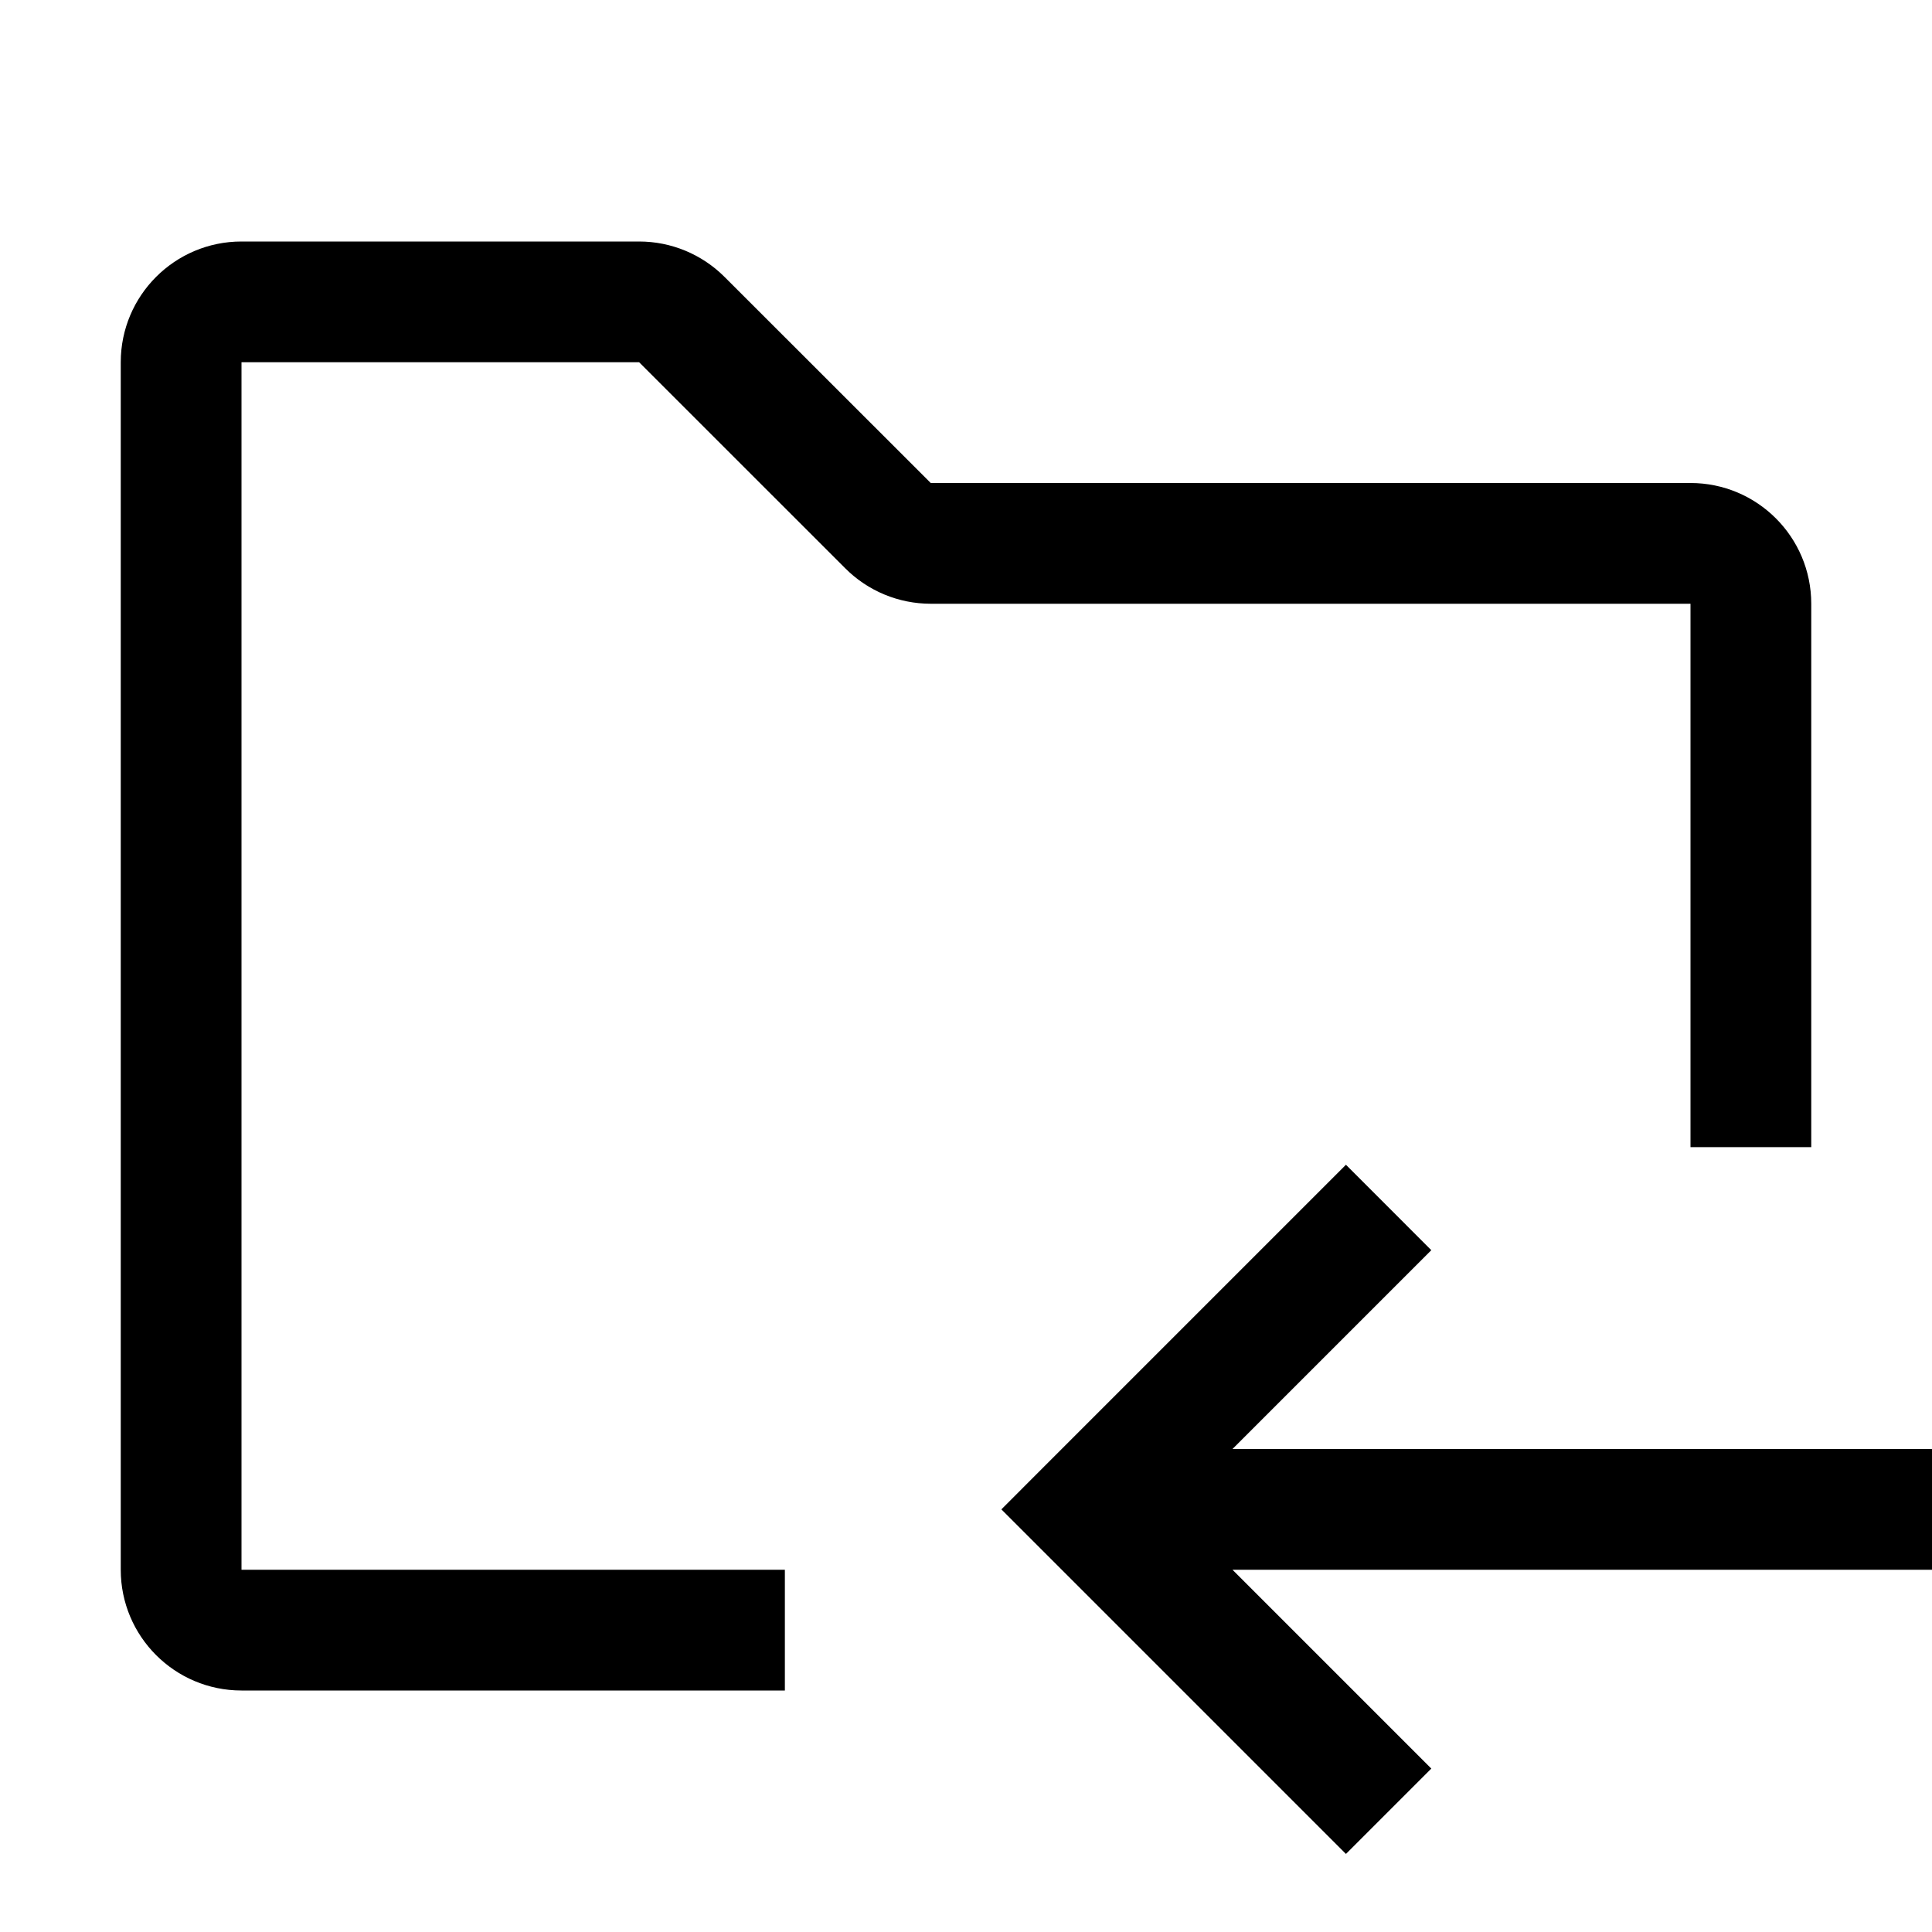
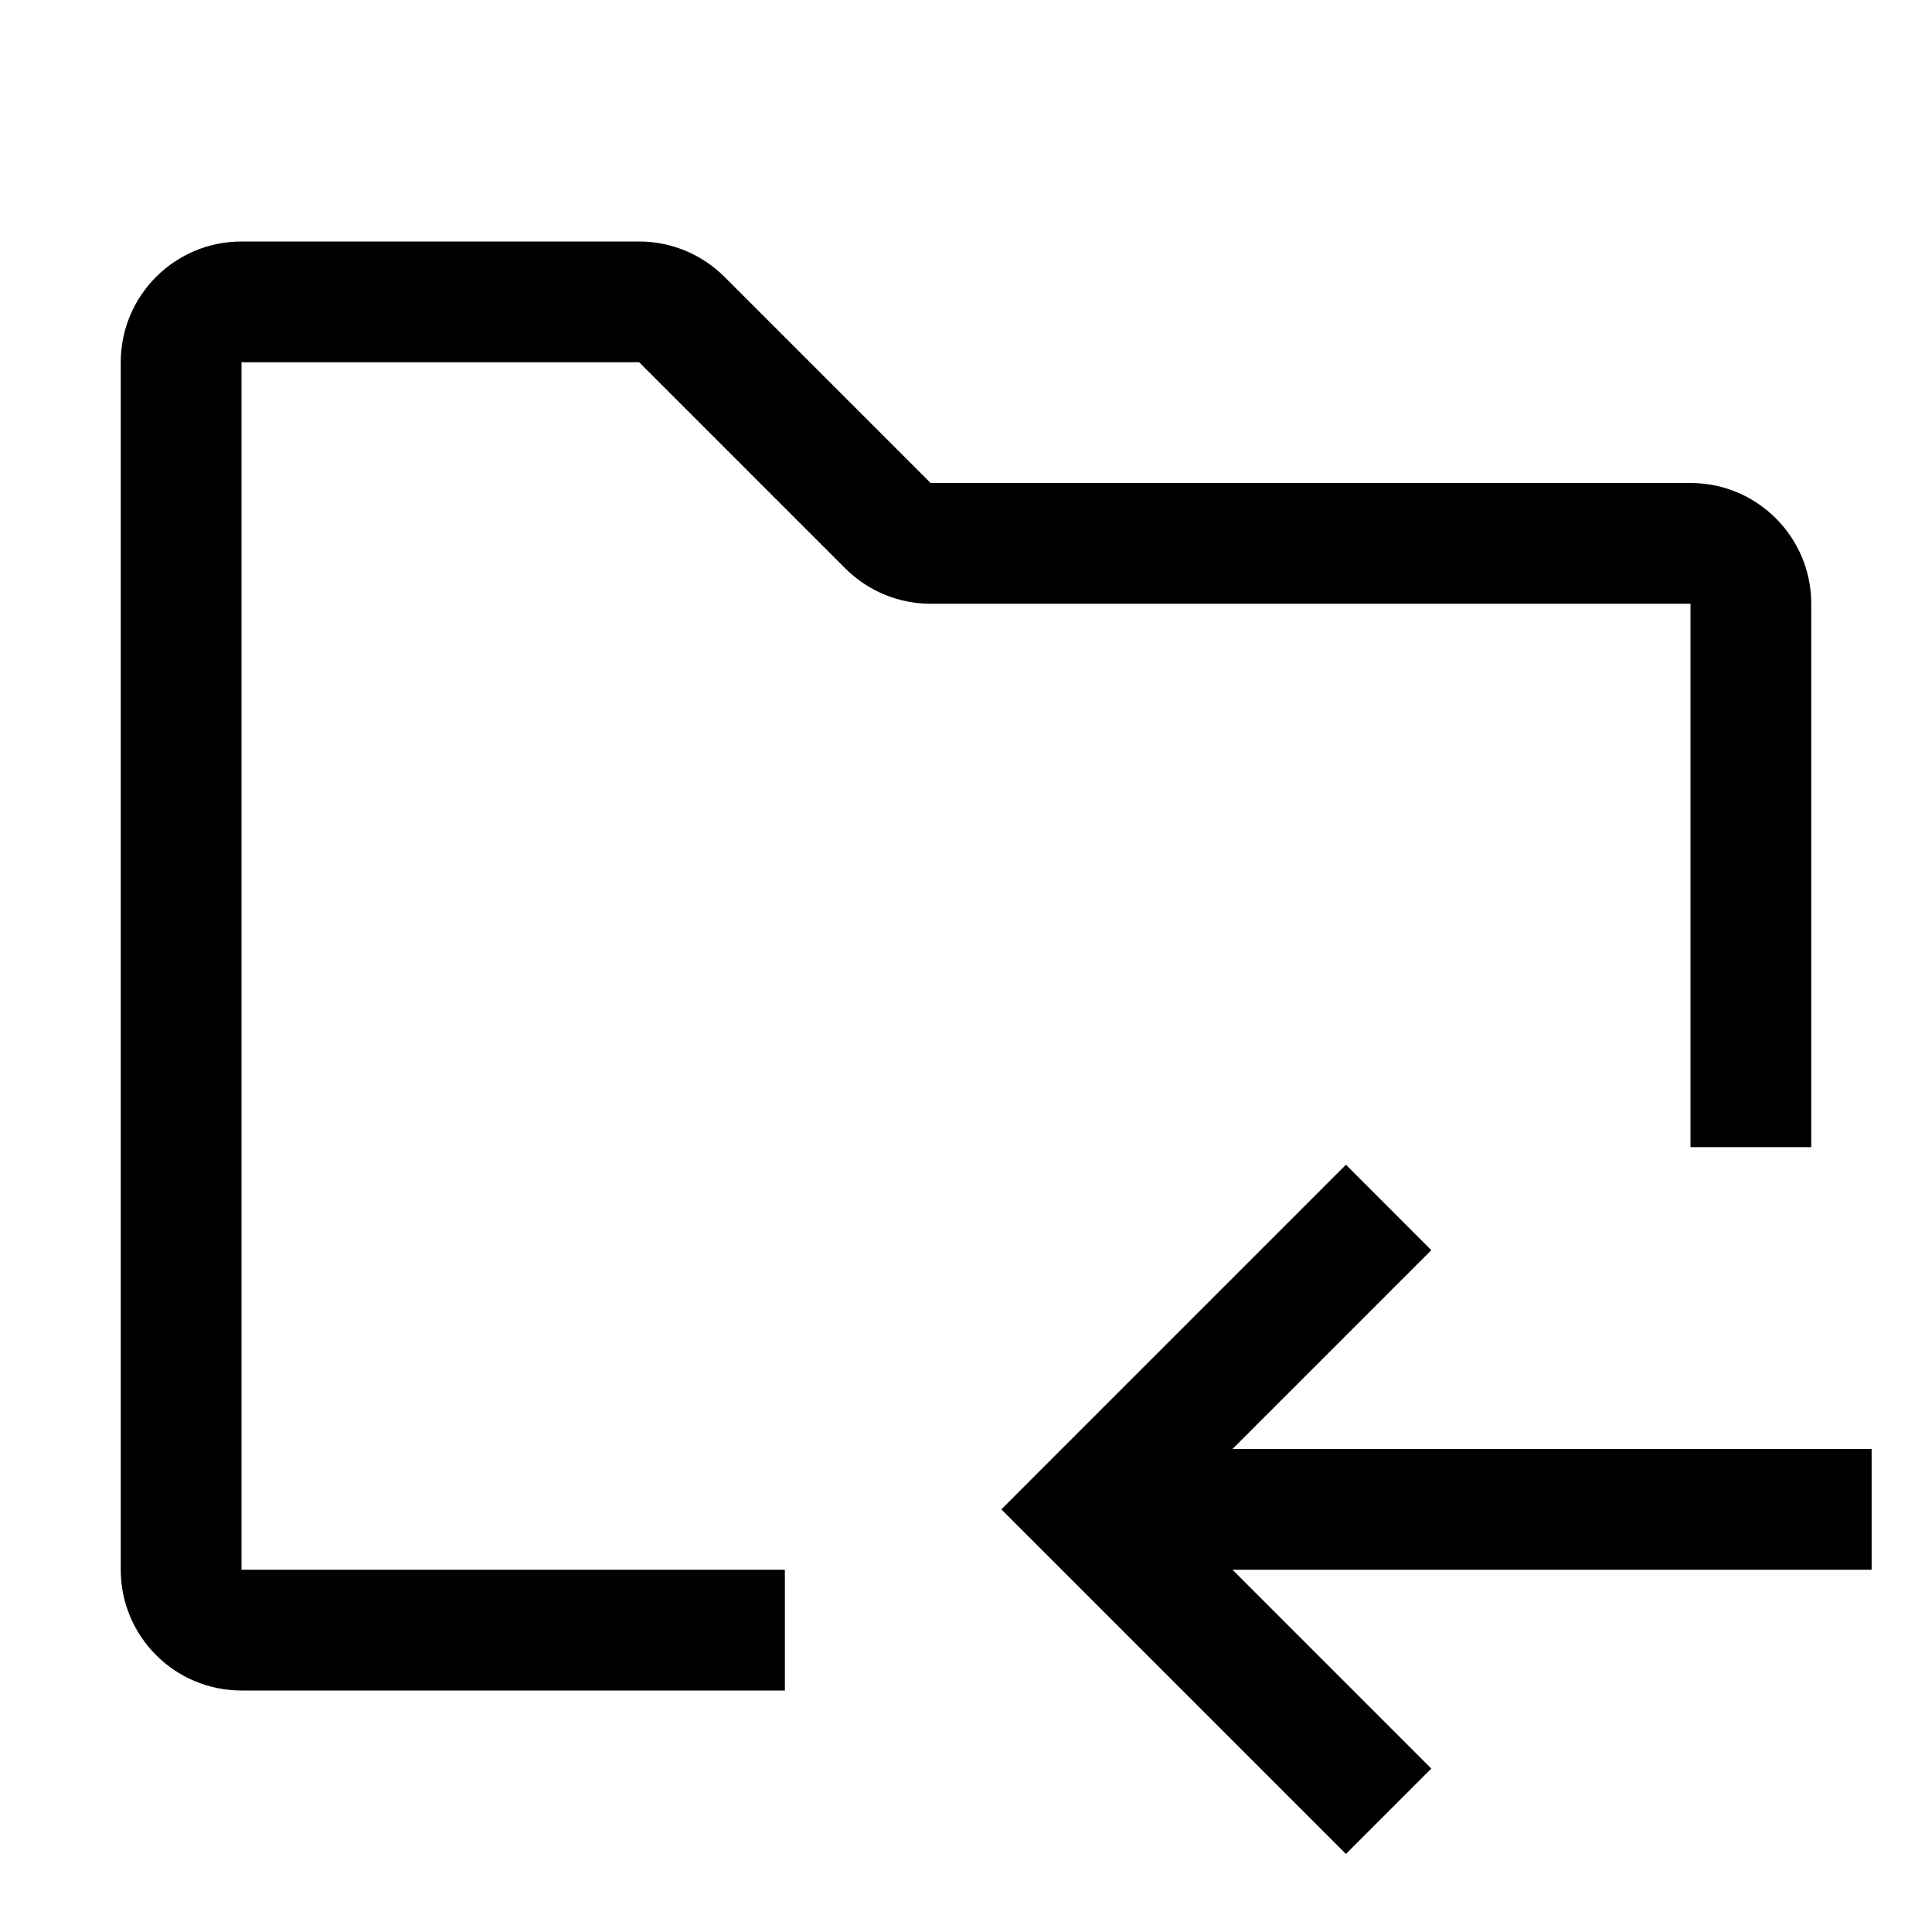
<svg xmlns="http://www.w3.org/2000/svg" viewBox="0 0 32 32">
-   <g clip-path="url(#clip0)">
-     <path fill-rule="evenodd" d="M4 4a2 2 0 00-2 2v20a2 2 0 002 2h15.586l2.707 2.707 1.414-1.414L22.414 28h5.593-5.593l-2-2H30V26h2v-2h-2V10a2 2 0 00-2-2H15.416L12 4.586A2 2 0 0010.586 4H4zm16.414 20l3.293-3.293-1.414-1.415-5 5-.707.708.707.707L19.586 28H13v-2H4V6h6.586l3.415 3.414a2 2 0 001.414.586H28v9h2v5h-9.587z" />
-   </g>
-   <defs>
-     <clipPath id="clip0">
-       <path d="M0 0h32v32H0V0z" />
-     </clipPath>
-   </defs>
+   <path fill-rule="evenodd" d="M4 4a2 2 0 00-2 2v20a2 2 0 002 2h9v-2H4V6h6.586L14 9.414a2 2 0 001.414.586H28v9h2v-9a2 2 0 00-2-2H15.414L12 4.586A2 2 0 0010.586 4H4zm16.414 20l3.293-3.293-1.414-1.415-5 5-.707.708.707.707 5 5 1.414-1.414L20.414 26H31v-2H20.414z" />
</svg>
